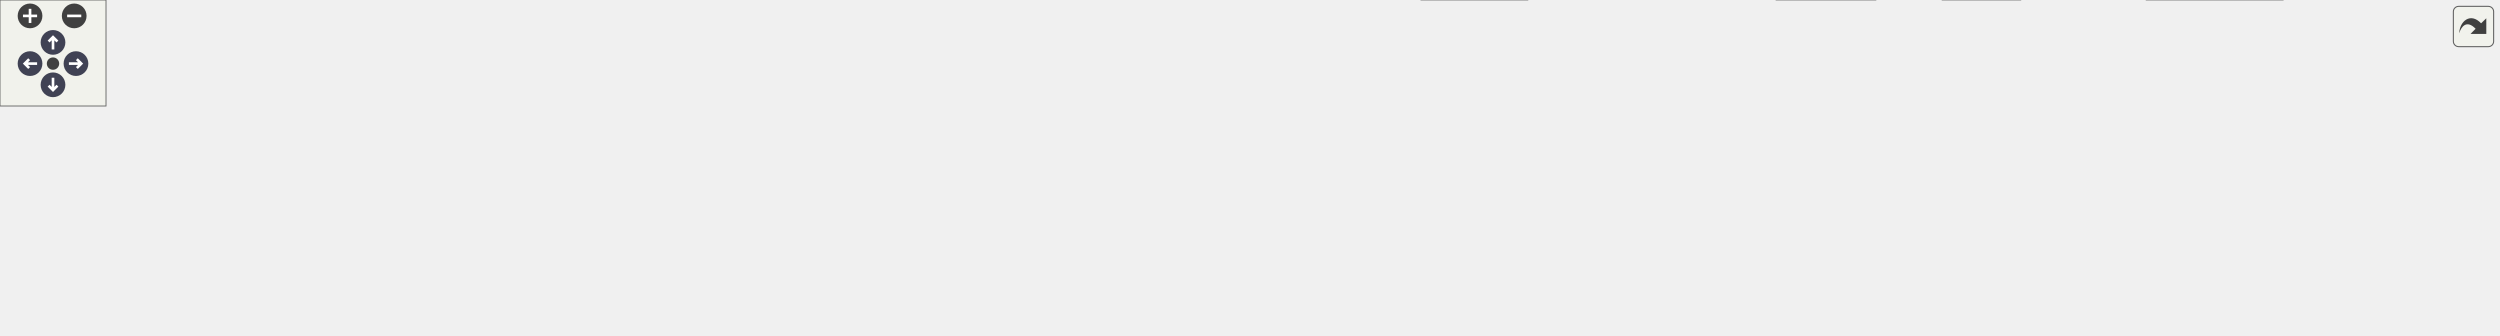
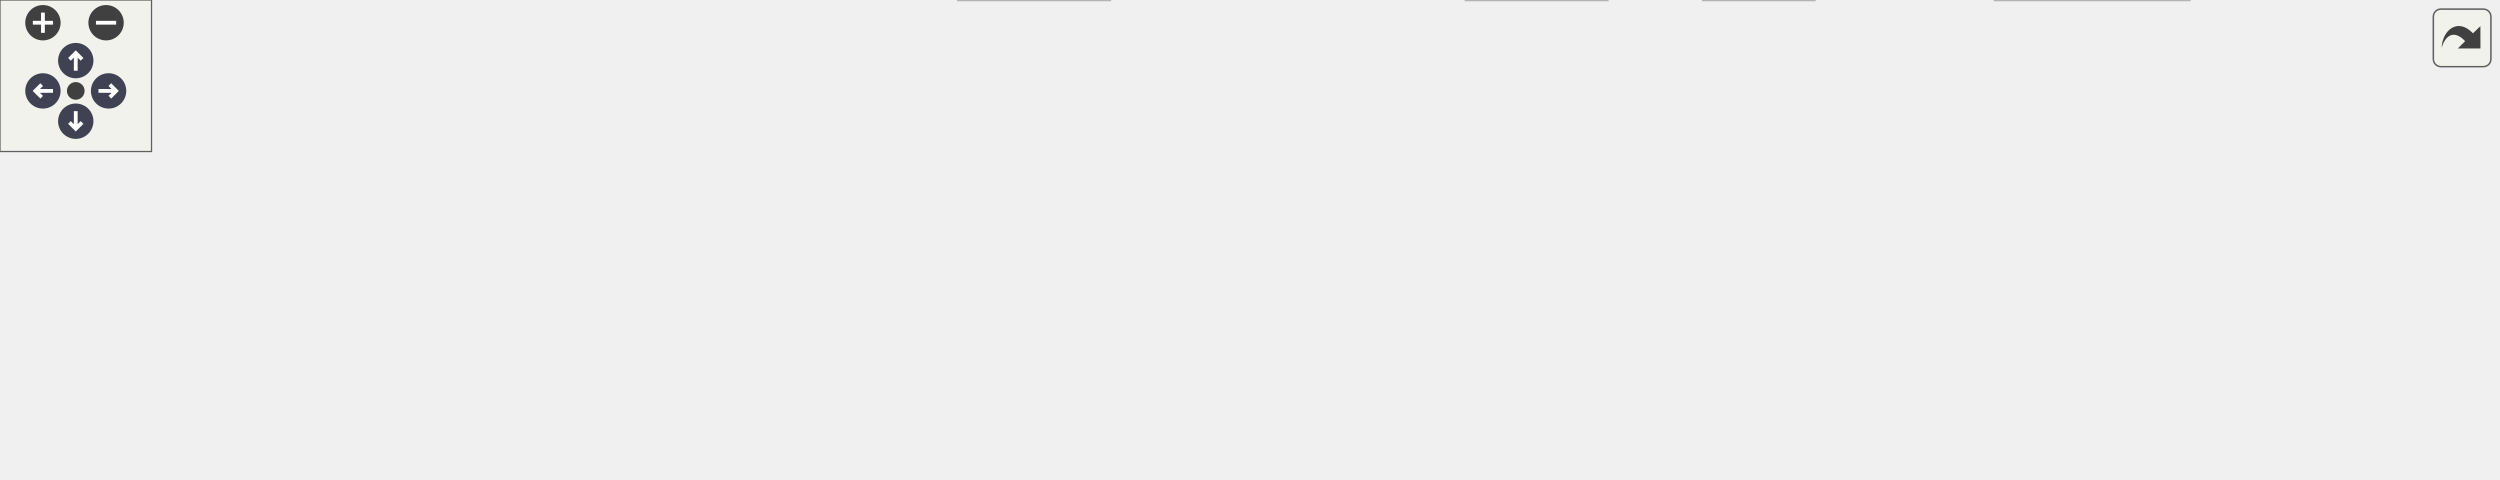
<svg xmlns="http://www.w3.org/2000/svg" xmlns:xlink="http://www.w3.org/1999/xlink" id="main" version="1.1" xml:space="preserve">
  <style type="text/css">
.node, .edge {opacity: 0.7;}
.node.selected, .edge.selected {opacity: 1;}
.edge:hover path { stroke: red; }
.edge:hover polygon { stroke: red; fill: red; }
</style>
  <defs>
    <circle id="rim" cx="0" cy="0" r="7" />
    <circle id="rim2" cx="0" cy="0" r="3.5" />
    <g id="zoomPlus">
      <use xlink:href="#rim" fill="#404040">
        <set attributeName="fill" to="#808080" begin="zoomplus.mouseover" end="zoomplus.mouseout" />
      </use>
      <path d="M-4,0h8M0,-4v8" fill="none" stroke="white" stroke-width="1.5" pointer-events="none" />
    </g>
    <g id="zoomMin">
      <use xlink:href="#rim" fill="#404040">
        <set attributeName="fill" to="#808080" begin="zoomminus.mouseover" end="zoomminus.mouseout" />
      </use>
      <path d="M-4,0h8" fill="none" stroke="white" stroke-width="1.5" pointer-events="none" />
    </g>
    <g id="arrowUp" transform="translate(30 24)">
      <use xlink:href="#rim" />
      <path pointer-events="none" fill="none" stroke="white" stroke-width="1.5" d="M0,-3.0v7 M-2.5,-0.5L0,-3.0L2.5,-0.5" />
    </g>
    <g id="arrowRight" transform="rotate(90) translate(36 -43)">
      <use xlink:href="#rim" />
      <path pointer-events="none" fill="none" stroke="white" stroke-width="1.5" d="M0,-3.0v7 M-2.5,-0.5L0,-3.0L2.5,-0.5" />
    </g>
    <g id="arrowDown" transform="rotate(180) translate(-30 -48)">
      <use xlink:href="#rim" />
      <path pointer-events="none" fill="none" stroke="white" stroke-width="1.5" d="M0,-3.0v7 M-2.5,-0.5L0,-3.0L2.5,-0.5" />
    </g>
    <g id="arrowLeft" transform="rotate(270) translate(-36 17)">
      <use xlink:href="#rim" />
      <path pointer-events="none" fill="none" stroke="white" stroke-width="1.5" d="M0,-3.0v7 M-2.5,-0.5L0,-3.0L2.5,-0.5" />
    </g>
    <g id="resetDef">
      <use xlink:href="#rim2" fill="#404040">
        <set attributeName="fill" to="#808080" begin="reset.mouseover" end="reset.mouseout" />
      </use>
    </g>
  </defs>
  <svg id="graph" class="graph">
    <g id="viewport">
      <g id="Node000001" class="node">
        <g id="a_Node000001">
          <a xlink:title=" ">
-             <polygon fill="#999999" stroke="#666666" points="729,-129 628,-129 628,-110 729,-110 729,-129" />
-             <text text-anchor="middle" x="678.5" y="-117" font-family="Helvetica,sans-Serif" font-size="10.00">gpm-brightness.c</text>
+             <polygon fill="#999999" stroke="#666666" points="430,-129 329,-129 329,-110 430,-110 430,-129" />
+             <text text-anchor="middle" x="379.5" y="-117" font-family="Helvetica,sans-Serif" font-size="10.00">gpm-brightness.c</text>
          </a>
        </g>
      </g>
      <g id="Node000002" class="node">
        <g id="a_Node000002">
          <a xlink:title=" ">
            <polygon fill="#e0e0e0" stroke="#999999" points="53,-74 0,-74 0,-55 53,-55 53,-74" />
            <text text-anchor="middle" x="26.5" y="-62" font-family="Helvetica,sans-Serif" font-size="10.00">stdlib.h</text>
          </a>
        </g>
      </g>
      <g id="edge1_Node000001_Node000002" class="edge">
        <g id="a_edge1_Node000001_Node000002">
          <a xlink:title=" ">
-             <path fill="none" stroke="#63b8ff" d="M627.89,-117.58C523.84,-115.09 278.34,-106.18 63.05,-73.8" />
-             <polygon fill="#63b8ff" stroke="#63b8ff" points="63.56,-70.34 53.14,-72.29 62.5,-77.26 63.56,-70.34" />
+             <path fill="none" stroke="#63b8ff" d="M328.75,-112.84C267.99,-105.74 162.94,-92.44 63.13,-73.95" />
+             <polygon fill="#63b8ff" stroke="#63b8ff" points="63.65,-70.49 53.18,-72.09 62.36,-77.37 63.65,-70.49" />
          </a>
        </g>
      </g>
      <g id="Node000003" class="node">
        <g id="a_Node000003">
          <a xlink:title=" ">
            <polygon fill="#e0e0e0" stroke="#999999" points="121.5,-74 71.5,-74 71.5,-55 121.5,-55 121.5,-74" />
            <text text-anchor="middle" x="96.5" y="-62" font-family="Helvetica,sans-Serif" font-size="10.00">stdio.h</text>
          </a>
        </g>
      </g>
      <g id="edge2_Node000001_Node000003" class="edge">
        <g id="a_edge2_Node000001_Node000003">
          <a xlink:title=" ">
-             <path fill="none" stroke="#63b8ff" d="M627.92,-117.16C532.58,-114.04 319.7,-104.21 131.72,-73.92" />
-             <polygon fill="#63b8ff" stroke="#63b8ff" points="132.09,-70.44 121.65,-72.28 130.96,-77.34 132.09,-70.44" />
+             <path fill="none" stroke="#63b8ff" d="M328.75,-110.47C280.46,-102.6 205.56,-89.78 131.65,-74.13" />
+             <polygon fill="#63b8ff" stroke="#63b8ff" points="132.22,-70.67 121.71,-72 130.75,-77.52 132.22,-70.67" />
          </a>
        </g>
      </g>
      <g id="Node000004" class="node">
        <g id="a_Node000004">
          <a xlink:title=" ">
            <polygon fill="#e0e0e0" stroke="#999999" points="187.5,-74 139.5,-74 139.5,-55 187.5,-55 187.5,-74" />
            <text text-anchor="middle" x="163.5" y="-62" font-family="Helvetica,sans-Serif" font-size="10.00">time.h</text>
          </a>
        </g>
      </g>
      <g id="edge3_Node000001_Node000004" class="edge">
        <g id="a_edge3_Node000001_Node000004">
          <a xlink:title=" ">
-             <path fill="none" stroke="#63b8ff" d="M627.84,-116.49C541.44,-112.48 360,-101.55 197.72,-73.93" />
-             <polygon fill="#63b8ff" stroke="#63b8ff" points="198,-70.42 187.55,-72.17 196.81,-77.32 198,-70.42" />
+             <path fill="none" stroke="#63b8ff" d="M343.7,-109.95C308.8,-101.57 253.98,-88.33 197.46,-74.22" />
+             <polygon fill="#63b8ff" stroke="#63b8ff" points="198.19,-70.79 187.64,-71.76 196.49,-77.58 198.19,-70.79" />
          </a>
        </g>
      </g>
      <g id="Node000005" class="node">
        <g id="a_Node000005">
          <a xlink:title=" ">
            <polygon fill="#e0e0e0" stroke="#999999" points="257,-74 206,-74 206,-55 257,-55 257,-74" />
            <text text-anchor="middle" x="231.5" y="-62" font-family="Helvetica,sans-Serif" font-size="10.00">errno.h</text>
          </a>
        </g>
      </g>
      <g id="edge4_Node000001_Node000005" class="edge">
        <g id="a_edge4_Node000001_Node000005">
          <a xlink:title=" ">
-             <path fill="none" stroke="#63b8ff" d="M627.78,-115.17C551.64,-109.69 403.14,-97.19 267.21,-73.88" />
-             <polygon fill="#63b8ff" stroke="#63b8ff" points="267.49,-70.37 257.03,-72.11 266.29,-77.27 267.49,-70.37" />
+             <path fill="none" stroke="#63b8ff" d="M355.72,-109.98C331.27,-101.23 292.97,-87.51 265.35,-77.62" />
+             <polygon fill="#63b8ff" stroke="#63b8ff" points="266.31,-74.25 255.71,-74.17 263.95,-80.84 266.31,-74.25" />
          </a>
        </g>
      </g>
      <g id="Node000006" class="node">
        <g id="a_Node000006">
          <a xlink:title=" ">
-             <polygon fill="#e0e0e0" stroke="#999999" points="355.5,-74 275.5,-74 275.5,-55 355.5,-55 355.5,-74" />
-             <text text-anchor="middle" x="315.5" y="-62" font-family="Helvetica,sans-Serif" font-size="10.00">X11/Xatom.h</text>
+             <polygon fill="#e0e0e0" stroke="#999999" points="439.5,-19 379.5,-19 379.5,0 439.5,0 439.5,-19" />
+             <text text-anchor="middle" x="409.5" y="-7" font-family="Helvetica,sans-Serif" font-size="10.00">gtk/gtk.h</text>
          </a>
        </g>
      </g>
      <g id="edge5_Node000001_Node000006" class="edge">
        <g id="a_edge5_Node000001_Node000006">
          <a xlink:title=" ">
-             <path fill="none" stroke="#63b8ff" d="M627.85,-111.81C567.79,-103.77 464.38,-89.59 365.74,-74.15" />
-             <polygon fill="#63b8ff" stroke="#63b8ff" points="366.02,-70.65 355.59,-72.56 364.93,-77.57 366.02,-70.65" />
+             <path fill="none" stroke="#63b8ff" d="M353.89,-109.81C326.36,-99.01 288.58,-79.04 304.5,-55 318.88,-33.29 346.2,-22.14 369.37,-16.43" />
+             <polygon fill="#63b8ff" stroke="#63b8ff" points="370.32,-19.81 379.33,-14.24 368.81,-12.97 370.32,-19.81" />
          </a>
        </g>
      </g>
      <g id="Node000007" class="node">
        <g id="a_Node000007">
          <a xlink:title=" ">
-             <polygon fill="#e0e0e0" stroke="#999999" points="439.5,-74 373.5,-74 373.5,-55 439.5,-55 439.5,-74" />
-             <text text-anchor="middle" x="406.5" y="-62" font-family="Helvetica,sans-Serif" font-size="10.00">X11/Xlib.h</text>
+             <polygon fill="#e0e0e0" stroke="#999999" points="367,-74 314,-74 314,-55 367,-55 367,-74" />
+             <text text-anchor="middle" x="340.5" y="-62" font-family="Helvetica,sans-Serif" font-size="10.00">string.h</text>
          </a>
        </g>
      </g>
      <g id="edge6_Node000001_Node000007" class="edge">
        <g id="a_edge6_Node000001_Node000007">
          <a xlink:title=" ">
-             <path fill="none" stroke="#63b8ff" d="M633.96,-110C589.69,-101.52 519.59,-88.03 449.41,-74.17" />
-             <polygon fill="#63b8ff" stroke="#63b8ff" points="450,-70.72 439.51,-72.21 448.64,-77.58 450,-70.72" />
+             <path fill="none" stroke="#63b8ff" d="M373.06,-109.75C367.61,-102.34 359.64,-91.5 352.94,-82.41" />
+             <polygon fill="#63b8ff" stroke="#63b8ff" points="355.57,-80.07 346.82,-74.09 349.93,-84.22 355.57,-80.07" />
          </a>
        </g>
      </g>
      <g id="Node000008" class="node">
        <g id="a_Node000008">
          <a xlink:title=" ">
-             <polygon fill="#e0e0e0" stroke="#999999" points="593,-74 458,-74 458,-55 593,-55 593,-74" />
-             <text text-anchor="middle" x="525.5" y="-62" font-family="Helvetica,sans-Serif" font-size="10.00">X11/extensions/Xrandr.h</text>
+             <polygon fill="#e0e0e0" stroke="#999999" points="453.5,-74 385.5,-74 385.5,-55 453.5,-55 453.5,-74" />
+             <text text-anchor="middle" x="419.5" y="-62" font-family="Helvetica,sans-Serif" font-size="10.00">sys/time.h</text>
          </a>
        </g>
      </g>
      <g id="edge7_Node000001_Node000008" class="edge">
        <g id="a_edge7_Node000001_Node000008">
          <a xlink:title=" ">
-             <path fill="none" stroke="#63b8ff" d="M653.92,-109.98C628.45,-101.16 588.46,-87.31 559.87,-77.41" />
-             <polygon fill="#63b8ff" stroke="#63b8ff" points="560.87,-74.05 550.27,-74.08 558.58,-80.66 560.87,-74.05" />
+             <path fill="none" stroke="#63b8ff" d="M386.11,-109.75C391.76,-102.26 400.04,-91.28 406.95,-82.13" />
+             <polygon fill="#63b8ff" stroke="#63b8ff" points="409.79,-84.18 413.02,-74.09 404.2,-79.96 409.79,-84.18" />
          </a>
        </g>
      </g>
      <g id="Node000009" class="node">
        <g id="a_Node000009">
          <a xlink:title=" ">
-             <polygon fill="#e0e0e0" stroke="#999999" points="682,-74 611,-74 611,-55 682,-55 682,-74" />
-             <text text-anchor="middle" x="646.5" y="-62" font-family="Helvetica,sans-Serif" font-size="10.00">gdk/gdkx.h</text>
+             <polygon fill="#e0e0e0" stroke="#999999" points="543.5,-74 471.5,-74 471.5,-55 543.5,-55 543.5,-74" />
+             <text text-anchor="middle" x="507.5" y="-62" font-family="Helvetica,sans-Serif" font-size="10.00">sys/types.h</text>
          </a>
        </g>
      </g>
      <g id="edge8_Node000001_Node000009" class="edge">
        <g id="a_edge8_Node000001_Node000009">
          <a xlink:title=" ">
-             <path fill="none" stroke="#63b8ff" d="M673.22,-109.75C668.79,-102.42 662.34,-91.73 656.88,-82.7" />
-             <polygon fill="#63b8ff" stroke="#63b8ff" points="659.85,-80.84 651.69,-74.09 653.86,-84.46 659.85,-80.84" />
+             <path fill="none" stroke="#63b8ff" d="M400.07,-109.98C420.93,-101.34 453.47,-87.87 477.27,-78.02" />
+             <polygon fill="#63b8ff" stroke="#63b8ff" points="478.66,-81.23 486.56,-74.17 475.98,-74.76 478.66,-81.23" />
          </a>
        </g>
      </g>
      <g id="Node000010" class="node">
        <g id="a_Node000010">
-           <a xlink:title=" ">
-             <polygon fill="#e0e0e0" stroke="#999999" points="864.5,-19 804.5,-19 804.5,0 864.5,0 864.5,-19" />
-             <text text-anchor="middle" x="834.5" y="-7" font-family="Helvetica,sans-Serif" font-size="10.00">gtk/gtk.h</text>
+           <a xlink:href="egg-discrete_8h.html" target="_top" xlink:title=" ">
+             <polygon fill="white" stroke="#666666" points="759.5,-74 673.5,-74 673.5,-55 759.5,-55 759.5,-74" />
+             <text text-anchor="middle" x="716.5" y="-62" font-family="Helvetica,sans-Serif" font-size="10.00">egg-discrete.h</text>
          </a>
        </g>
      </g>
      <g id="edge9_Node000001_Node000010" class="edge">
        <g id="a_edge9_Node000001_Node000010">
          <a xlink:title=" ">
-             <path fill="none" stroke="#63b8ff" d="M683.41,-109.98C691.48,-96.63 708.75,-70.69 729.5,-55 748.99,-40.26 774.1,-29.38 794.88,-22.08" />
-             <polygon fill="#63b8ff" stroke="#63b8ff" points="796.03,-25.39 804.39,-18.87 793.79,-18.75 796.03,-25.39" />
+             <path fill="none" stroke="#63b8ff" d="M430.23,-110.69C485.12,-102.22 575.51,-88.19 663.24,-74.19" />
+             <polygon fill="#63b8ff" stroke="#63b8ff" points="664.05,-77.61 673.37,-72.57 662.95,-70.69 664.05,-77.61" />
+           </a>
+         </g>
+       </g>
+       <g id="Node000012" class="node">
+         <g id="a_Node000012">
+           <a xlink:href="gpm-brightness_8h.html" target="_top" xlink:title=" ">
+             <polygon fill="white" stroke="#666666" points="879.5,-74 777.5,-74 777.5,-55 879.5,-55 879.5,-74" />
+             <text text-anchor="middle" x="828.5" y="-62" font-family="Helvetica,sans-Serif" font-size="10.00">gpm-brightness.h</text>
+           </a>
+         </g>
+       </g>
+       <g id="edge11_Node000001_Node000012" class="edge">
+         <g id="a_edge11_Node000001_Node000012">
+           <a xlink:title=" ">
+             <path fill="none" stroke="#63b8ff" d="M430.22,-113.14C502.63,-105.38 640.1,-90.3 767.51,-74.1" />
+             <polygon fill="#63b8ff" stroke="#63b8ff" points="767.97,-77.57 777.45,-72.83 767.09,-70.62 767.97,-77.57" />
+           </a>
+         </g>
+       </g>
+       <g id="Node000014" class="node">
+         <g id="a_Node000014">
+           <a xlink:href="src_2gpm-common_8h.html" target="_top" xlink:title=" ">
+             <polygon fill="white" stroke="#666666" points="655.5,-74 561.5,-74 561.5,-55 655.5,-55 655.5,-74" />
+             <text text-anchor="middle" x="608.5" y="-62" font-family="Helvetica,sans-Serif" font-size="10.00">gpm-common.h</text>
+           </a>
+         </g>
+       </g>
+       <g id="edge13_Node000001_Node000014" class="edge">
+         <g id="a_edge13_Node000001_Node000014">
+           <a xlink:title=" ">
+             <path fill="none" stroke="#63b8ff" d="M416.29,-109.98C455.74,-100.86 518.48,-86.33 561.48,-76.38" />
+             <polygon fill="#63b8ff" stroke="#63b8ff" points="562.47,-79.75 571.42,-74.08 560.89,-72.93 562.47,-79.75" />
+           </a>
+         </g>
+       </g>
+       <g id="Node000016" class="node">
+         <g id="a_Node000016">
+           <a xlink:title=" ">
+             <polygon fill="#e0e0e0" stroke="#999999" points="989,-74 898,-74 898,-55 989,-55 989,-74" />
+             <text text-anchor="middle" x="943.5" y="-62" font-family="Helvetica,sans-Serif" font-size="10.00">gpm-marshal.h</text>
+           </a>
+         </g>
+       </g>
+       <g id="edge17_Node000001_Node000016" class="edge">
+         <g id="a_edge17_Node000001_Node000016">
+           <a xlink:title=" ">
+             <path fill="none" stroke="#63b8ff" d="M430.19,-115.18C520.1,-109.06 713.63,-94.78 887.79,-74" />
+             <polygon fill="#63b8ff" stroke="#63b8ff" points="888.4,-77.45 897.91,-72.78 887.57,-70.5 888.4,-77.45" />
          </a>
        </g>
      </g>
      <g id="Node000011" class="node">
        <g id="a_Node000011">
          <a xlink:title=" ">
-             <polygon fill="#e0e0e0" stroke="#999999" points="792,-74 739,-74 739,-55 792,-55 792,-74" />
-             <text text-anchor="middle" x="765.5" y="-62" font-family="Helvetica,sans-Serif" font-size="10.00">string.h</text>
-           </a>
-         </g>
-       </g>
-       <g id="edge10_Node000001_Node000011" class="edge">
-         <g id="a_edge10_Node000001_Node000011">
-           <a xlink:title=" ">
-             <path fill="none" stroke="#63b8ff" d="M692.48,-109.98C705.97,-101.77 726.63,-89.18 742.54,-79.49" />
-             <polygon fill="#63b8ff" stroke="#63b8ff" points="744.55,-82.36 751.27,-74.17 740.91,-76.38 744.55,-82.36" />
-           </a>
-         </g>
-       </g>
-       <g id="Node000012" class="node">
-         <g id="a_Node000012">
-           <a xlink:title=" ">
-             <polygon fill="#e0e0e0" stroke="#999999" points="878.5,-74 810.5,-74 810.5,-55 878.5,-55 878.5,-74" />
-             <text text-anchor="middle" x="844.5" y="-62" font-family="Helvetica,sans-Serif" font-size="10.00">sys/time.h</text>
-           </a>
-         </g>
-       </g>
-       <g id="edge11_Node000001_Node000012" class="edge">
-         <g id="a_edge11_Node000001_Node000012">
-           <a xlink:title=" ">
-             <path fill="none" stroke="#63b8ff" d="M705.17,-109.98C733.04,-101.09 776.95,-87.07 808.02,-77.15" />
-             <polygon fill="#63b8ff" stroke="#63b8ff" points="809.16,-80.46 817.62,-74.08 807.03,-73.79 809.16,-80.46" />
+             <polygon fill="#e0e0e0" stroke="#999999" points="718.5,-19 674.5,-19 674.5,0 718.5,0 718.5,-19" />
+             <text text-anchor="middle" x="696.5" y="-7" font-family="Helvetica,sans-Serif" font-size="10.00">glib.h</text>
+           </a>
+         </g>
+       </g>
+       <g id="edge10_Node000010_Node000011" class="edge">
+         <g id="a_edge10_Node000010_Node000011">
+           <a xlink:title=" ">
+             <path fill="none" stroke="#63b8ff" d="M713.2,-54.75C710.52,-47.65 706.65,-37.4 703.31,-28.56" />
+             <polygon fill="#63b8ff" stroke="#63b8ff" points="706.55,-27.21 699.74,-19.09 700,-29.68 706.55,-27.21" />
          </a>
        </g>
      </g>
      <g id="Node000013" class="node">
        <g id="a_Node000013">
          <a xlink:title=" ">
-             <polygon fill="#e0e0e0" stroke="#999999" points="968.5,-74 896.5,-74 896.5,-55 968.5,-55 968.5,-74" />
-             <text text-anchor="middle" x="932.5" y="-62" font-family="Helvetica,sans-Serif" font-size="10.00">sys/types.h</text>
-           </a>
-         </g>
-       </g>
-       <g id="edge12_Node000001_Node000013" class="edge">
-         <g id="a_edge12_Node000001_Node000013">
-           <a xlink:title=" ">
-             <path fill="none" stroke="#63b8ff" d="M719.31,-109.98C764.91,-100.47 838.57,-85.1 886.26,-75.15" />
-             <polygon fill="#63b8ff" stroke="#63b8ff" points="887.24,-78.52 896.32,-73.05 885.81,-71.67 887.24,-78.52" />
-           </a>
-         </g>
-       </g>
-       <g id="Node000014" class="node">
-         <g id="a_Node000014">
-           <a xlink:href="egg-discrete_8h.html" target="_top" xlink:title=" ">
-             <polygon fill="white" stroke="#666666" points="1184.5,-74 1098.5,-74 1098.5,-55 1184.5,-55 1184.5,-74" />
-             <text text-anchor="middle" x="1141.5" y="-62" font-family="Helvetica,sans-Serif" font-size="10.00">egg-discrete.h</text>
-           </a>
-         </g>
-       </g>
-       <g id="edge13_Node000001_Node000014" class="edge">
-         <g id="a_edge13_Node000001_Node000014">
-           <a xlink:title=" ">
-             <path fill="none" stroke="#63b8ff" d="M729.23,-113.9C805.04,-106.83 952.63,-92.3 1088.24,-74.1" />
-             <polygon fill="#63b8ff" stroke="#63b8ff" points="1088.96,-77.54 1098.4,-72.73 1088.02,-70.6 1088.96,-77.54" />
-           </a>
-         </g>
-       </g>
-       <g id="Node000016" class="node">
-         <g id="a_Node000016">
-           <a xlink:href="gpm-brightness_8h.html" target="_top" xlink:title=" ">
-             <polygon fill="white" stroke="#666666" points="1304.5,-74 1202.5,-74 1202.5,-55 1304.5,-55 1304.5,-74" />
-             <text text-anchor="middle" x="1253.5" y="-62" font-family="Helvetica,sans-Serif" font-size="10.00">gpm-brightness.h</text>
-           </a>
-         </g>
-       </g>
-       <g id="edge15_Node000001_Node000016" class="edge">
-         <g id="a_edge15_Node000001_Node000016">
-           <a xlink:title=" ">
-             <path fill="none" stroke="#63b8ff" d="M729.03,-115.05C819.69,-108.67 1016.17,-93.92 1192.48,-74.06" />
-             <polygon fill="#63b8ff" stroke="#63b8ff" points="1192.92,-77.53 1202.46,-72.92 1192.13,-70.57 1192.92,-77.53" />
-           </a>
-         </g>
-       </g>
-       <g id="Node000018" class="node">
-         <g id="a_Node000018">
-           <a xlink:href="src_2gpm-common_8h.html" target="_top" xlink:title=" ">
-             <polygon fill="white" stroke="#666666" points="1080.5,-74 986.5,-74 986.5,-55 1080.5,-55 1080.5,-74" />
-             <text text-anchor="middle" x="1033.5" y="-62" font-family="Helvetica,sans-Serif" font-size="10.00">gpm-common.h</text>
-           </a>
-         </g>
-       </g>
-       <g id="edge17_Node000001_Node000018" class="edge">
-         <g id="a_edge17_Node000001_Node000018">
-           <a xlink:title=" ">
-             <path fill="none" stroke="#63b8ff" d="M729.03,-111.03C786.4,-102.53 883.08,-88.18 976.28,-74.18" />
-             <polygon fill="#63b8ff" stroke="#63b8ff" points="977.08,-77.6 986.45,-72.65 976.04,-70.68 977.08,-77.6" />
-           </a>
-         </g>
-       </g>
-       <g id="Node000020" class="node">
-         <g id="a_Node000020">
-           <a xlink:title=" ">
-             <polygon fill="#e0e0e0" stroke="#999999" points="1414,-74 1323,-74 1323,-55 1414,-55 1414,-74" />
-             <text text-anchor="middle" x="1368.5" y="-62" font-family="Helvetica,sans-Serif" font-size="10.00">gpm-marshal.h</text>
-           </a>
-         </g>
-       </g>
-       <g id="edge21_Node000001_Node000020" class="edge">
-         <g id="a_edge21_Node000001_Node000020">
-           <a xlink:title=" ">
-             <path fill="none" stroke="#63b8ff" d="M729.25,-116.38C835.5,-111.64 1089.29,-98.67 1312.97,-73.95" />
-             <polygon fill="#63b8ff" stroke="#63b8ff" points="1313.37,-77.43 1322.92,-72.84 1312.59,-70.47 1313.37,-77.43" />
+             <polygon fill="#e0e0e0" stroke="#999999" points="867,-19 790,-19 790,0 867,0 867,-19" />
+             <text text-anchor="middle" x="828.5" y="-7" font-family="Helvetica,sans-Serif" font-size="10.00">glib-object.h</text>
+           </a>
+         </g>
+       </g>
+       <g id="edge12_Node000012_Node000013" class="edge">
+         <g id="a_edge12_Node000012_Node000013">
+           <a xlink:title=" ">
+             <path fill="none" stroke="#63b8ff" d="M828.5,-54.75C828.5,-47.8 828.5,-37.85 828.5,-29.13" />
+             <polygon fill="#63b8ff" stroke="#63b8ff" points="832,-29.09 828.5,-19.09 825,-29.09 832,-29.09" />
+           </a>
+         </g>
+       </g>
+       <g id="edge15_Node000014_Node000006" class="edge">
+         <g id="a_edge15_Node000014_Node000006">
+           <a xlink:title=" ">
+             <path fill="none" stroke="#63b8ff" d="M576.53,-54.98C542.08,-45.81 487.19,-31.19 449.81,-21.24" />
+             <polygon fill="#63b8ff" stroke="#63b8ff" points="450.33,-17.75 439.76,-18.56 448.53,-24.52 450.33,-17.75" />
+           </a>
+         </g>
+       </g>
+       <g id="edge14_Node000014_Node000011" class="edge">
+         <g id="a_edge14_Node000014_Node000011">
+           <a xlink:title=" ">
+             <path fill="none" stroke="#63b8ff" d="M622.64,-54.98C636.29,-46.77 657.19,-34.18 673.28,-24.49" />
+             <polygon fill="#63b8ff" stroke="#63b8ff" points="675.34,-27.33 682.1,-19.17 671.73,-21.33 675.34,-27.33" />
          </a>
        </g>
      </g>
      <g id="Node000015" class="node">
        <g id="a_Node000015">
          <a xlink:title=" ">
-             <polygon fill="#e0e0e0" stroke="#999999" points="1143.5,-19 1099.5,-19 1099.5,0 1143.5,0 1143.5,-19" />
-             <text text-anchor="middle" x="1121.5" y="-7" font-family="Helvetica,sans-Serif" font-size="10.00">glib.h</text>
-           </a>
-         </g>
-       </g>
-       <g id="edge14_Node000014_Node000015" class="edge">
-         <g id="a_edge14_Node000014_Node000015">
-           <a xlink:title=" ">
-             <path fill="none" stroke="#63b8ff" d="M1138.2,-54.75C1135.52,-47.65 1131.65,-37.4 1128.31,-28.56" />
-             <polygon fill="#63b8ff" stroke="#63b8ff" points="1131.55,-27.21 1124.74,-19.09 1125,-29.68 1131.55,-27.21" />
-           </a>
-         </g>
-       </g>
-       <g id="Node000017" class="node">
-         <g id="a_Node000017">
-           <a xlink:title=" ">
-             <polygon fill="#e0e0e0" stroke="#999999" points="1292,-19 1215,-19 1215,0 1292,0 1292,-19" />
-             <text text-anchor="middle" x="1253.5" y="-7" font-family="Helvetica,sans-Serif" font-size="10.00">glib-object.h</text>
-           </a>
-         </g>
-       </g>
-       <g id="edge16_Node000016_Node000017" class="edge">
-         <g id="a_edge16_Node000016_Node000017">
-           <a xlink:title=" ">
-             <path fill="none" stroke="#63b8ff" d="M1253.5,-54.75C1253.5,-47.8 1253.5,-37.85 1253.5,-29.13" />
-             <polygon fill="#63b8ff" stroke="#63b8ff" points="1257,-29.09 1253.5,-19.09 1250,-29.09 1257,-29.09" />
-           </a>
-         </g>
-       </g>
-       <g id="edge19_Node000018_Node000010" class="edge">
-         <g id="a_edge19_Node000018_Node000010">
-           <a xlink:title=" ">
-             <path fill="none" stroke="#63b8ff" d="M1001.53,-54.98C967.08,-45.81 912.19,-31.19 874.81,-21.24" />
-             <polygon fill="#63b8ff" stroke="#63b8ff" points="875.33,-17.75 864.76,-18.56 873.53,-24.52 875.33,-17.75" />
-           </a>
-         </g>
-       </g>
-       <g id="edge18_Node000018_Node000015" class="edge">
-         <g id="a_edge18_Node000018_Node000015">
-           <a xlink:title=" ">
-             <path fill="none" stroke="#63b8ff" d="M1047.64,-54.98C1061.29,-46.77 1082.19,-34.18 1098.28,-24.49" />
-             <polygon fill="#63b8ff" stroke="#63b8ff" points="1100.34,-27.33 1107.1,-19.17 1096.73,-21.33 1100.34,-27.33" />
-           </a>
-         </g>
-       </g>
-       <g id="Node000019" class="node">
-         <g id="a_Node000019">
-           <a xlink:title=" ">
-             <polygon fill="#e0e0e0" stroke="#999999" points="1061.5,-19 1005.5,-19 1005.5,0 1061.5,0 1061.5,-19" />
-             <text text-anchor="middle" x="1033.5" y="-7" font-family="Helvetica,sans-Serif" font-size="10.00">unistd.h</text>
-           </a>
-         </g>
-       </g>
-       <g id="edge20_Node000018_Node000019" class="edge">
-         <g id="a_edge20_Node000018_Node000019">
-           <a xlink:title=" ">
-             <path fill="none" stroke="#63b8ff" d="M1033.5,-54.75C1033.5,-47.8 1033.5,-37.85 1033.5,-29.13" />
-             <polygon fill="#63b8ff" stroke="#63b8ff" points="1037,-29.09 1033.5,-19.09 1030,-29.09 1037,-29.09" />
+             <polygon fill="#e0e0e0" stroke="#999999" points="636.5,-19 580.5,-19 580.5,0 636.5,0 636.5,-19" />
+             <text text-anchor="middle" x="608.5" y="-7" font-family="Helvetica,sans-Serif" font-size="10.00">unistd.h</text>
+           </a>
+         </g>
+       </g>
+       <g id="edge16_Node000014_Node000015" class="edge">
+         <g id="a_edge16_Node000014_Node000015">
+           <a xlink:title=" ">
+             <path fill="none" stroke="#63b8ff" d="M608.5,-54.75C608.5,-47.8 608.5,-37.85 608.5,-29.13" />
+             <polygon fill="#63b8ff" stroke="#63b8ff" points="612,-29.09 608.5,-19.09 605,-29.09 612,-29.09" />
          </a>
        </g>
      </g>
    </g>
  </svg>
  <g id="navigator" transform="translate(0 0)" fill="#404254">
    <rect fill="#f2f5e9" fill-opacity="0.5" stroke="#606060" stroke-width=".5" x="0" y="0" width="60" height="60" />
    <use id="zoomplus" xlink:href="#zoomPlus" x="17" y="9" />
    <use id="zoomminus" xlink:href="#zoomMin" x="42" y="9" />
    <use id="reset" xlink:href="#resetDef" x="30" y="36" />
    <use id="arrowup" xlink:href="#arrowUp" x="0" y="0" />
    <use id="arrowright" xlink:href="#arrowRight" x="0" y="0" />
    <use id="arrowdown" xlink:href="#arrowDown" x="0" y="0" />
    <use id="arrowleft" xlink:href="#arrowLeft" x="0" y="0" />
  </g>
  <svg viewBox="0 0 15 15" width="100%" height="30px" preserveAspectRatio="xMaxYMin meet">
    <g id="arrow_out" transform="scale(0.3 0.3)">
      <a xlink:href="gpm-brightness_8c__incl_org.svg" target="_base">
        <rect id="button" ry="5" rx="5" y="6" x="6" height="38" width="38" fill="#f2f5e9" fill-opacity="0.5" stroke="#606060" stroke-width="1.0" />
        <path id="arrow" d="M 11.5,31.437 C 11.94,20.098 22.043,11.323 32.159,21.979 L 37.069,17.246 C 37.069,17.246 37.088,32 37.088,32 L 22.16,31.978 C 22.16,31.978 26.998,27.14 26.998,27.14 C 18.529,18.264 13.292,25.23 11.5,31.437 z" style="fill:#404040;" />
      </a>
    </g>
  </svg>
  <style type="text/css">

[data-mouse-over-selected='false'] { opacity: 0.7; }
[data-mouse-over-selected='true']  { opacity: 1.0; }

</style>
</svg>
